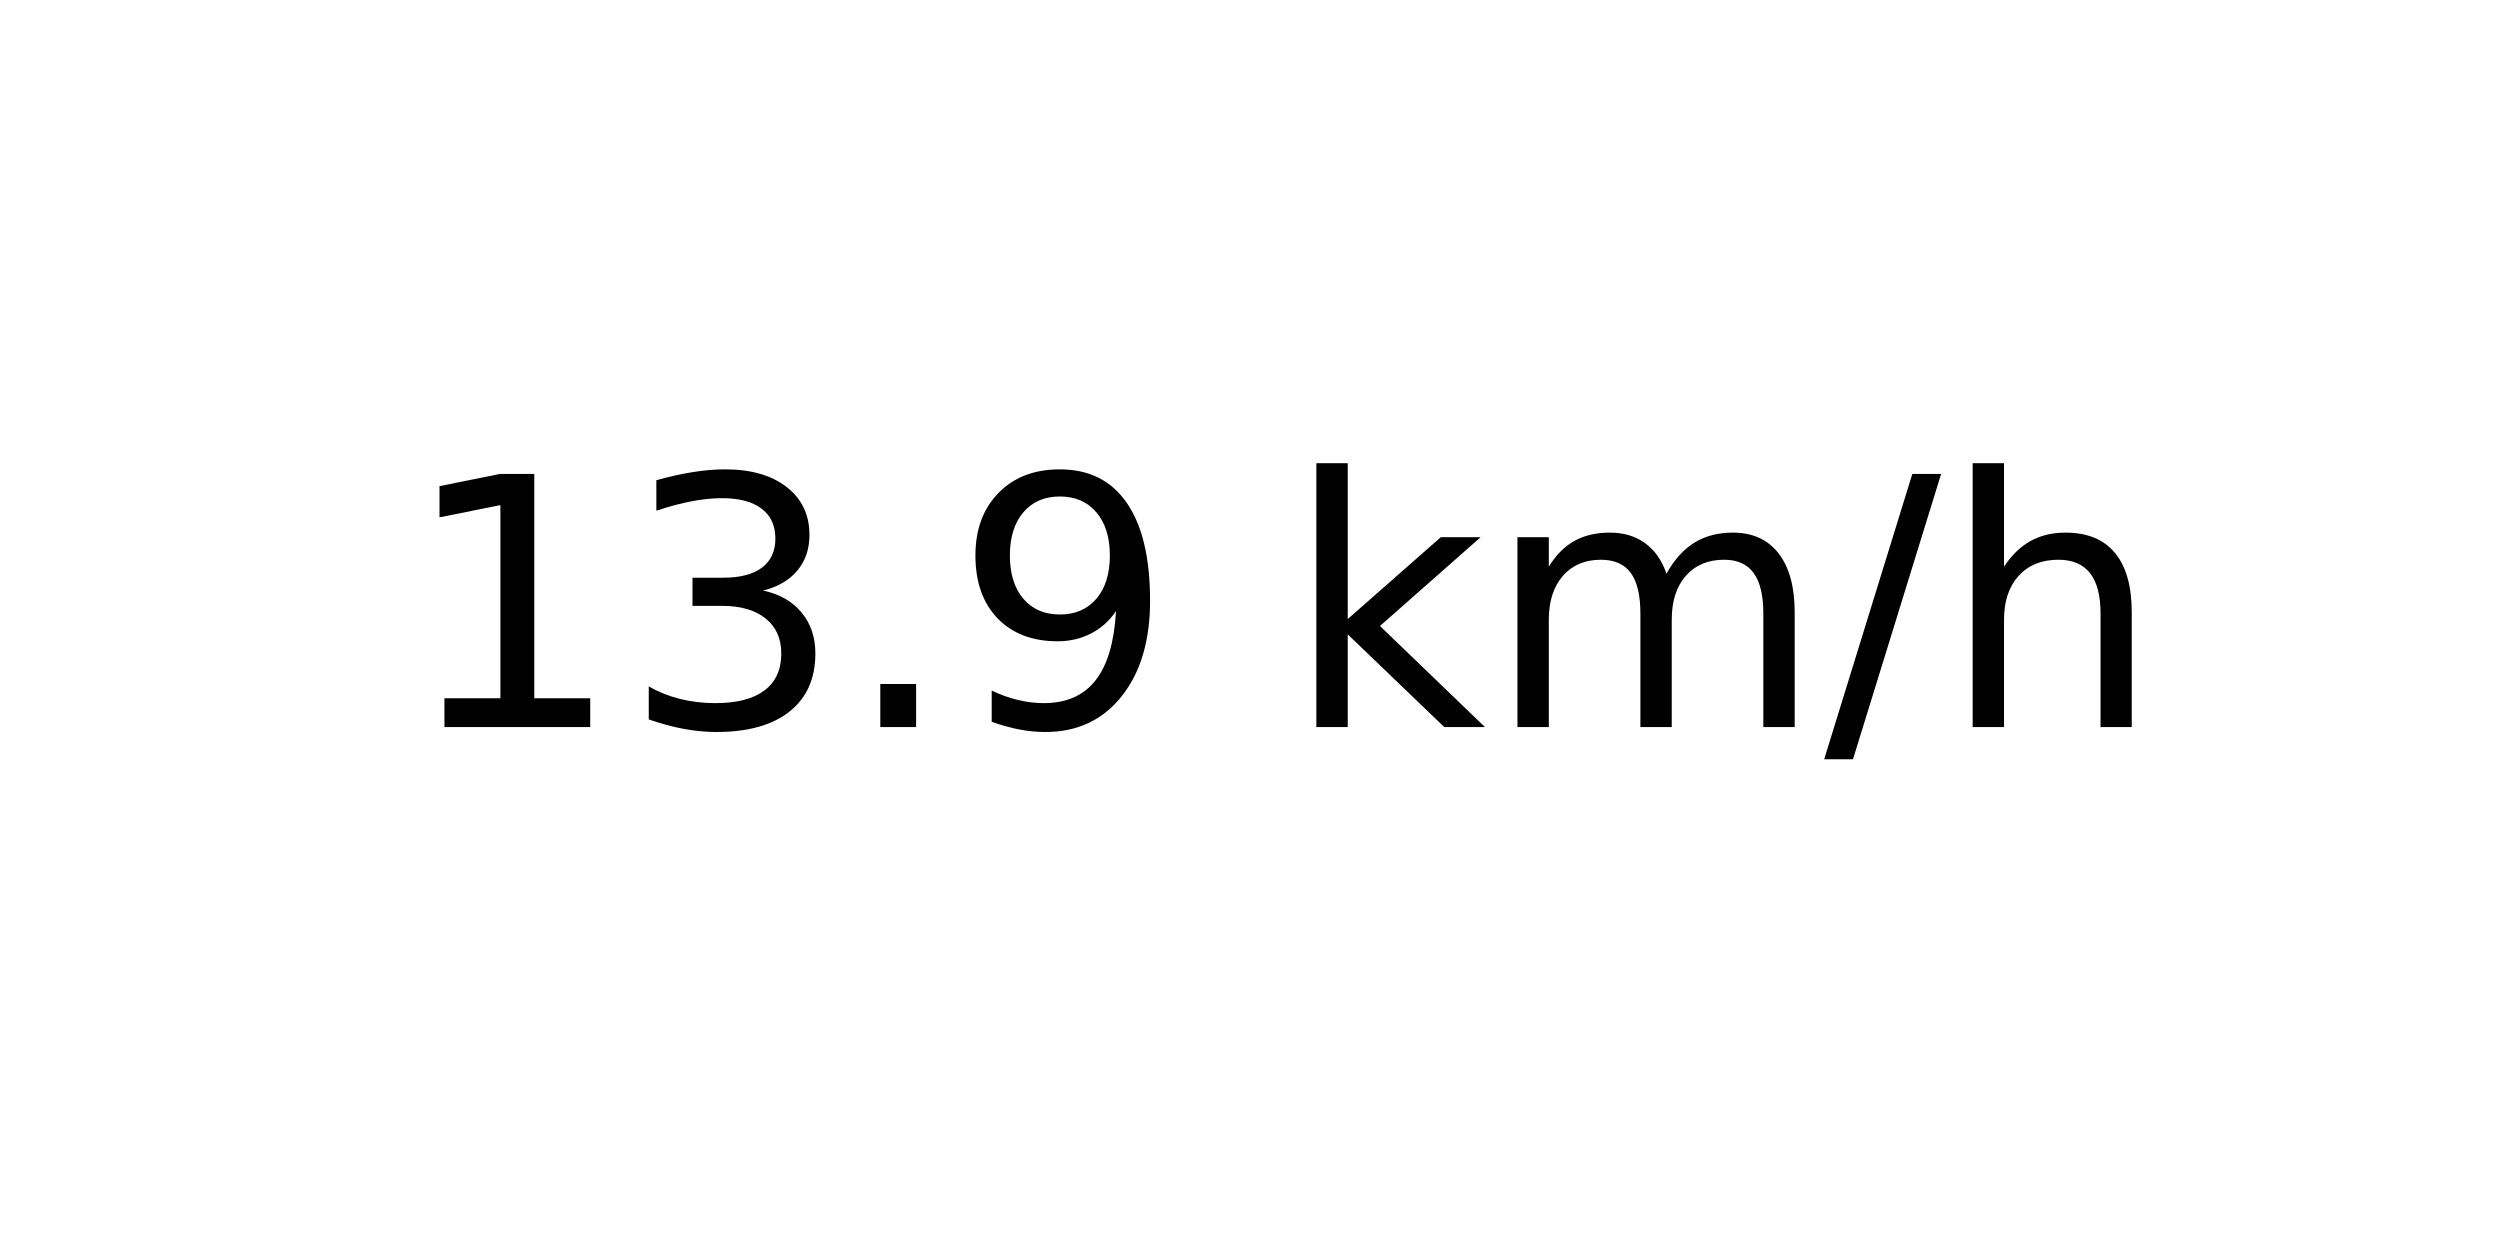
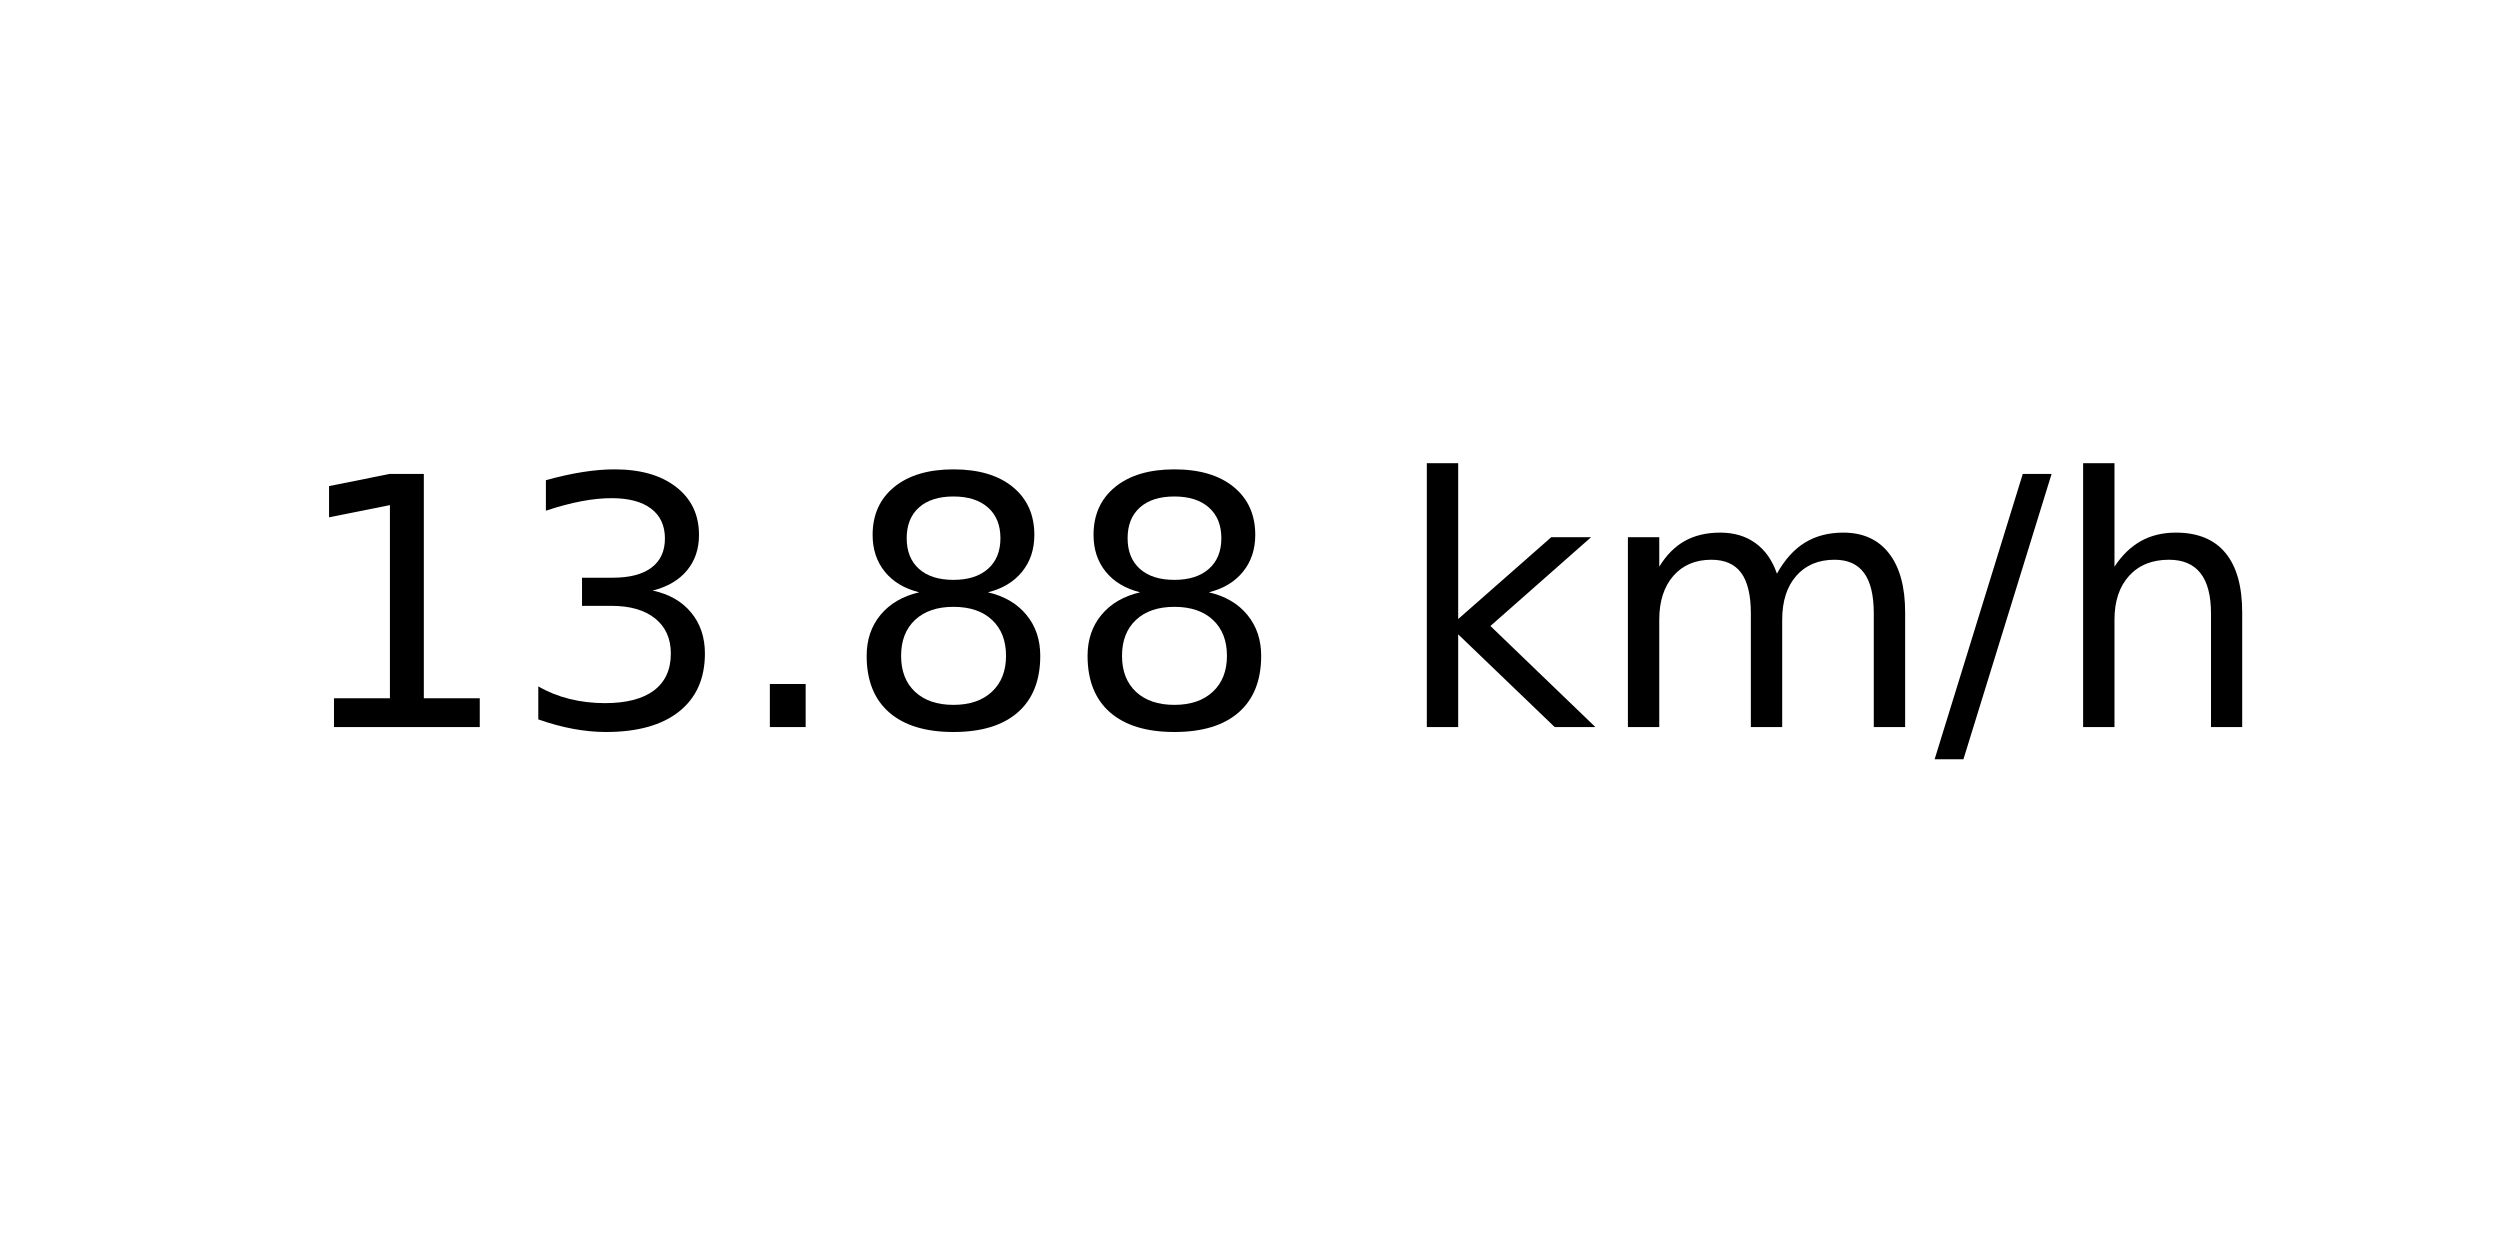
<svg xmlns="http://www.w3.org/2000/svg" xmlns:xlink="http://www.w3.org/1999/xlink" width="72pt" height="36pt" viewBox="0 0 72 36" version="1.1">
  <defs>
    <style type="text/css">*{stroke-linejoin: round; stroke-linecap: butt}</style>
  </defs>
  <g id="figure_1">
    <g id="axes_1">
      <g id="text_1">
-         <g transform="translate(11.55937 20.93937) scale(0.1 -0.1)">
+         <g transform="translate(8.378125 20.93937) scale(0.1 -0.1)">
          <defs>
            <path id="DejaVuSans-31" d="M 794 531  L 1825 531  L 1825 4091  L 703 3866  L 703 4441  L 1819 4666  L 2450 4666  L 2450 531  L 3481 531  L 3481 0  L 794 0  L 794 531  z " transform="scale(0.015625)" />
            <path id="DejaVuSans-33" d="M 2597 2516  Q 3050 2419 3304 2112  Q 3559 1806 3559 1356  Q 3559 666 3084 287  Q 2609 -91 1734 -91  Q 1441 -91 1130 -33  Q 819 25 488 141  L 488 750  Q 750 597 1062 519  Q 1375 441 1716 441  Q 2309 441 2620 675  Q 2931 909 2931 1356  Q 2931 1769 2642 2001  Q 2353 2234 1838 2234  L 1294 2234  L 1294 2753  L 1863 2753  Q 2328 2753 2575 2939  Q 2822 3125 2822 3475  Q 2822 3834 2567 4026  Q 2313 4219 1838 4219  Q 1578 4219 1281 4162  Q 984 4106 628 3988  L 628 4550  Q 988 4650 1302 4700  Q 1616 4750 1894 4750  Q 2613 4750 3031 4423  Q 3450 4097 3450 3541  Q 3450 3153 3228 2886  Q 3006 2619 2597 2516  z " transform="scale(0.015625)" />
            <path id="DejaVuSans-2e" d="M 684 794  L 1344 794  L 1344 0  L 684 0  L 684 794  z " transform="scale(0.015625)" />
-             <path id="DejaVuSans-39" d="M 703 97  L 703 672  Q 941 559 1184 500  Q 1428 441 1663 441  Q 2288 441 2617 861  Q 2947 1281 2994 2138  Q 2813 1869 2534 1725  Q 2256 1581 1919 1581  Q 1219 1581 811 2004  Q 403 2428 403 3163  Q 403 3881 828 4315  Q 1253 4750 1959 4750  Q 2769 4750 3195 4129  Q 3622 3509 3622 2328  Q 3622 1225 3098 567  Q 2575 -91 1691 -91  Q 1453 -91 1209 -44  Q 966 3 703 97  z M 1959 2075  Q 2384 2075 2632 2365  Q 2881 2656 2881 3163  Q 2881 3666 2632 3958  Q 2384 4250 1959 4250  Q 1534 4250 1286 3958  Q 1038 3666 1038 3163  Q 1038 2656 1286 2365  Q 1534 2075 1959 2075  z " transform="scale(0.015625)" />
+             <path id="DejaVuSans-38" d="M 2034 2216  Q 1584 2216 1326 1975  Q 1069 1734 1069 1313  Q 1069 891 1326 650  Q 1584 409 2034 409  Q 2484 409 2743 651  Q 3003 894 3003 1313  Q 3003 1734 2745 1975  Q 2488 2216 2034 2216  z M 1403 2484  Q 997 2584 770 2862  Q 544 3141 544 3541  Q 544 4100 942 4425  Q 1341 4750 2034 4750  Q 2731 4750 3128 4425  Q 3525 4100 3525 3541  Q 3525 3141 3298 2862  Q 3072 2584 2669 2484  Q 3125 2378 3379 2068  Q 3634 1759 3634 1313  Q 3634 634 3220 271  Q 2806 -91 2034 -91  Q 1263 -91 848 271  Q 434 634 434 1313  Q 434 1759 690 2068  Q 947 2378 1403 2484  z M 1172 3481  Q 1172 3119 1398 2916  Q 1625 2713 2034 2713  Q 2441 2713 2670 2916  Q 2900 3119 2900 3481  Q 2900 3844 2670 4047  Q 2441 4250 2034 4250  Q 1625 4250 1398 4047  Q 1172 3844 1172 3481  z " transform="scale(0.015625)" />
            <path id="DejaVuSans-20" transform="scale(0.015625)" />
            <path id="DejaVuSans-6b" d="M 581 4863  L 1159 4863  L 1159 1991  L 2875 3500  L 3609 3500  L 1753 1863  L 3688 0  L 2938 0  L 1159 1709  L 1159 0  L 581 0  L 581 4863  z " transform="scale(0.015625)" />
            <path id="DejaVuSans-6d" d="M 3328 2828  Q 3544 3216 3844 3400  Q 4144 3584 4550 3584  Q 5097 3584 5394 3201  Q 5691 2819 5691 2113  L 5691 0  L 5113 0  L 5113 2094  Q 5113 2597 4934 2840  Q 4756 3084 4391 3084  Q 3944 3084 3684 2787  Q 3425 2491 3425 1978  L 3425 0  L 2847 0  L 2847 2094  Q 2847 2600 2669 2842  Q 2491 3084 2119 3084  Q 1678 3084 1418 2786  Q 1159 2488 1159 1978  L 1159 0  L 581 0  L 581 3500  L 1159 3500  L 1159 2956  Q 1356 3278 1631 3431  Q 1906 3584 2284 3584  Q 2666 3584 2933 3390  Q 3200 3197 3328 2828  z " transform="scale(0.015625)" />
            <path id="DejaVuSans-2f" d="M 1625 4666  L 2156 4666  L 531 -594  L 0 -594  L 1625 4666  z " transform="scale(0.015625)" />
            <path id="DejaVuSans-68" d="M 3513 2113  L 3513 0  L 2938 0  L 2938 2094  Q 2938 2591 2744 2837  Q 2550 3084 2163 3084  Q 1697 3084 1428 2787  Q 1159 2491 1159 1978  L 1159 0  L 581 0  L 581 4863  L 1159 4863  L 1159 2956  Q 1366 3272 1645 3428  Q 1925 3584 2291 3584  Q 2894 3584 3203 3211  Q 3513 2838 3513 2113  z " transform="scale(0.015625)" />
          </defs>
          <use xlink:href="#DejaVuSans-31" />
          <use xlink:href="#DejaVuSans-33" x="63.623" />
          <use xlink:href="#DejaVuSans-2e" x="127.246" />
-           <use xlink:href="#DejaVuSans-39" x="159.033" />
-           <use xlink:href="#DejaVuSans-20" x="222.656" />
-           <use xlink:href="#DejaVuSans-6b" x="254.443" />
-           <use xlink:href="#DejaVuSans-6d" x="312.354" />
-           <use xlink:href="#DejaVuSans-2f" x="409.766" />
-           <use xlink:href="#DejaVuSans-68" x="443.457" />
+           <use xlink:href="#DejaVuSans-38" x="159.033" />
+           <use xlink:href="#DejaVuSans-38" x="222.656" />
+           <use xlink:href="#DejaVuSans-20" x="286.279" />
+           <use xlink:href="#DejaVuSans-6b" x="318.066" />
+           <use xlink:href="#DejaVuSans-6d" x="375.977" />
+           <use xlink:href="#DejaVuSans-2f" x="473.389" />
+           <use xlink:href="#DejaVuSans-68" x="507.08" />
        </g>
      </g>
    </g>
  </g>
</svg>
